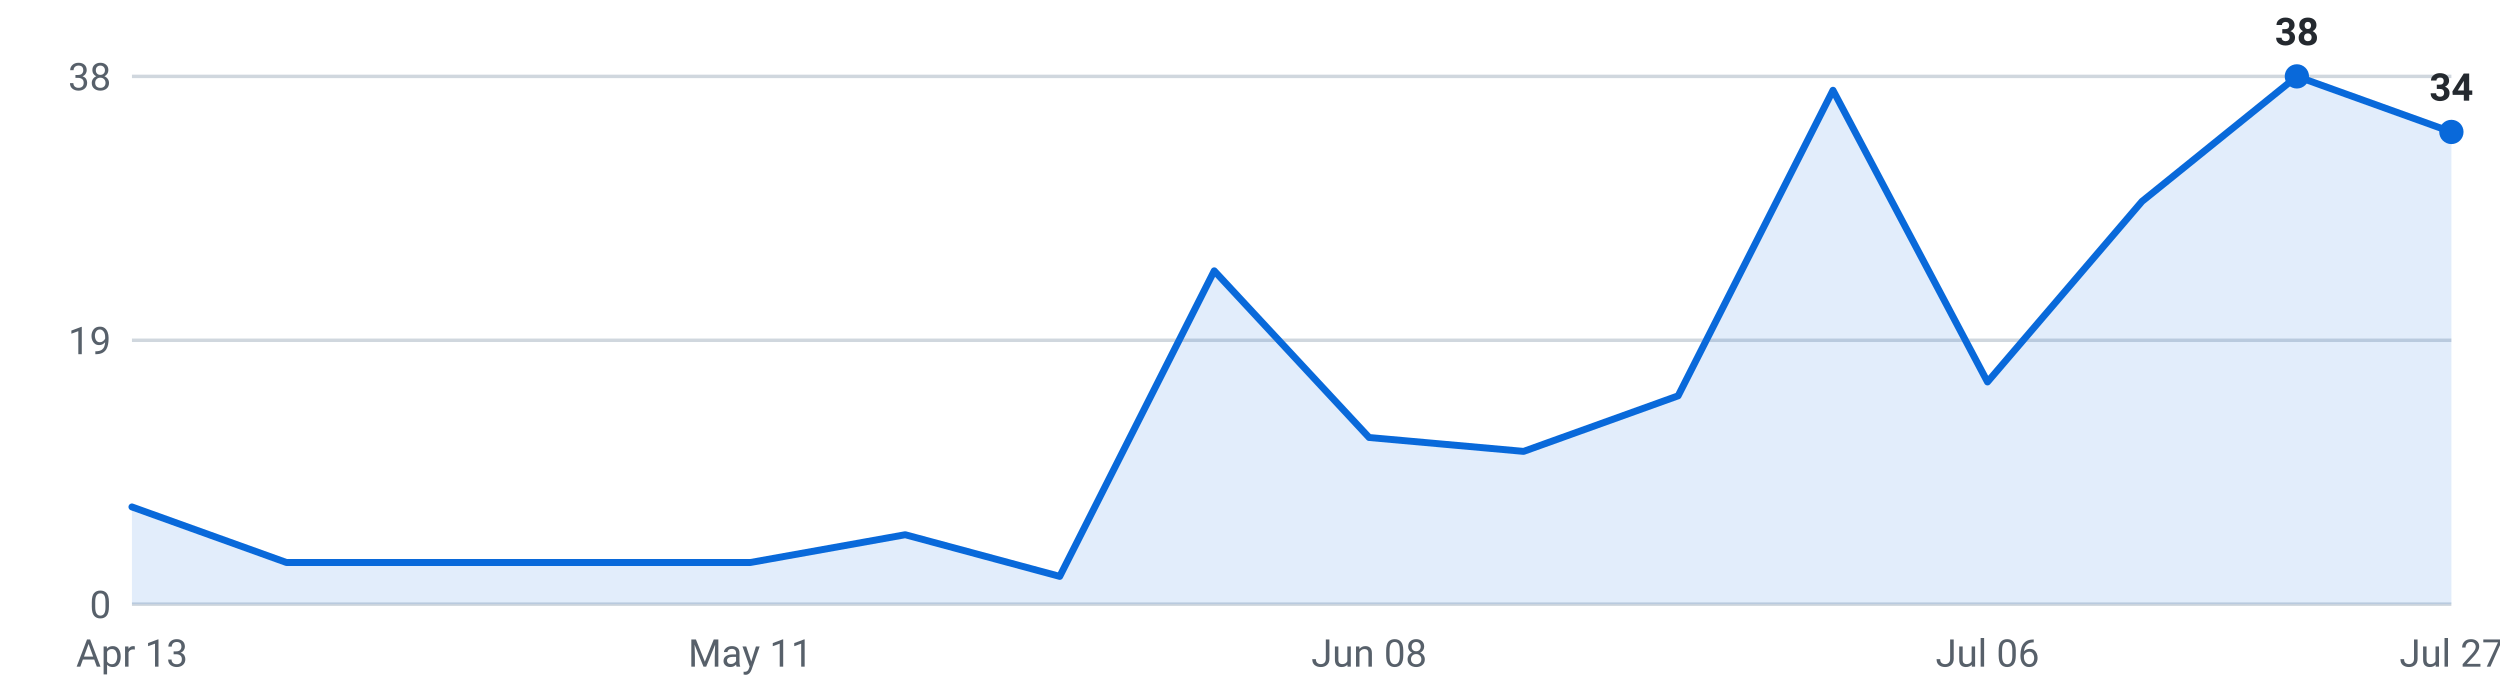
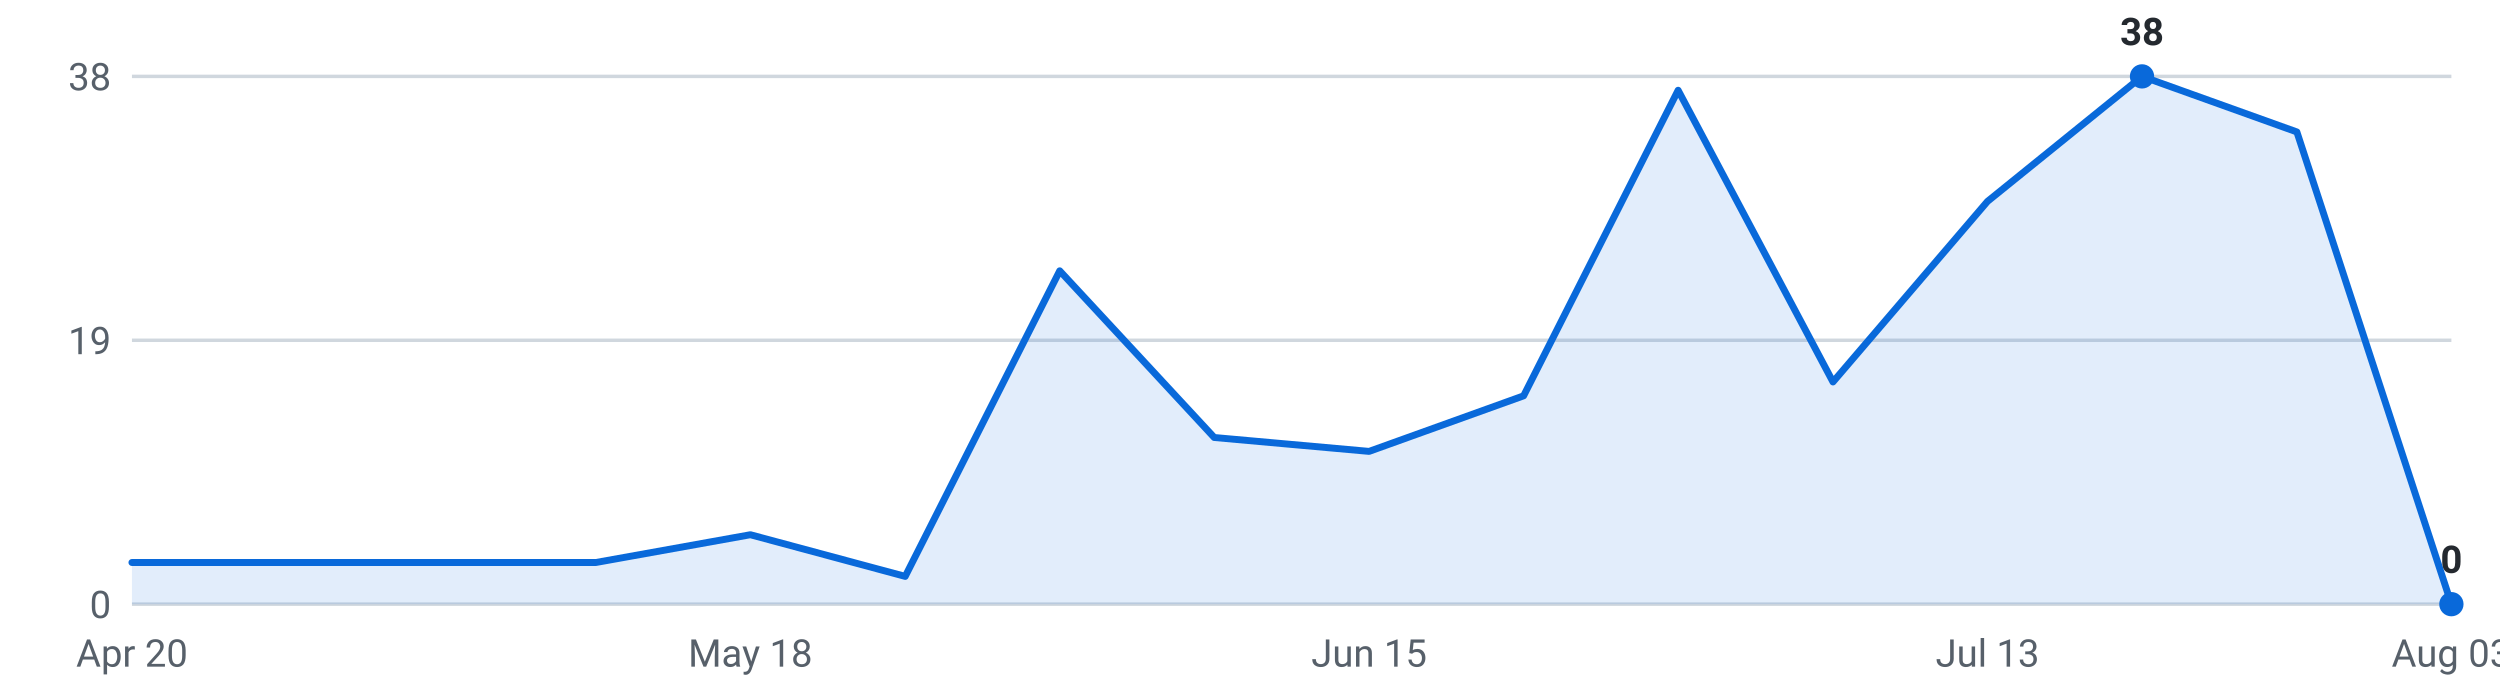
<svg xmlns="http://www.w3.org/2000/svg" viewBox="0 0 720 200" width="720" height="200" role="img" aria-label="Internships posted per week, last 16 weeks">
  <g font-family="-apple-system,Segoe UI,Roboto,sans-serif" font-size="11">
    <line x1="38" y1="174.0" x2="706" y2="174.0" stroke="#d0d7de" stroke-width="1" />
    <text x="32" y="178.0" text-anchor="end" fill="#57606a">0</text>
    <line x1="38" y1="98.0" x2="706" y2="98.0" stroke="#d0d7de" stroke-width="1" />
    <text x="32" y="102.0" text-anchor="end" fill="#57606a">19</text>
    <line x1="38" y1="22.0" x2="706" y2="22.0" stroke="#d0d7de" stroke-width="1" />
    <text x="32" y="26.0" text-anchor="end" fill="#57606a">38</text>
-     <path d="M38.0,174 L38.0,146.0 L82.5,162.0 L127.1,162.0 L171.6,162.0 L216.1,162.0 L260.7,154.0 L305.2,166.0 L349.7,78.0 L394.3,126.0 L438.8,130.0 L483.3,114.0 L527.9,26.0 L572.4,110.0 L616.9,58.0 L661.5,22.0 L706.0,38.0 L706.0,174 Z" fill="#0969da" fill-opacity="0.12" />
-     <polyline points="38.0,146.0 82.5,162.0 127.1,162.0 171.6,162.0 216.1,162.0 260.7,154.0 305.2,166.0 349.7,78.0 394.3,126.0 438.8,130.0 483.3,114.0 527.9,26.0 572.4,110.0 616.9,58.0 661.5,22.0 706.0,38.0" fill="none" stroke="#0969da" stroke-width="2" stroke-linejoin="round" stroke-linecap="round" />
-     <circle cx="661.5" cy="22.0" r="3.5" fill="#0969da" />
-     <text x="661.5" y="13.0" text-anchor="middle" fill="#24292f" font-weight="600">38</text>
-     <circle cx="706.0" cy="38.0" r="3.5" fill="#0969da" />
-     <text x="706.0" y="29.0" text-anchor="middle" fill="#24292f" font-weight="600">34</text>
-     <text x="38.0" y="192" text-anchor="middle" fill="#57606a">Apr 13</text>
-     <text x="216.1" y="192" text-anchor="middle" fill="#57606a">May 11</text>
-     <text x="394.3" y="192" text-anchor="middle" fill="#57606a">Jun 08</text>
-     <text x="572.4" y="192" text-anchor="middle" fill="#57606a">Jul 06</text>
-     <text x="706.0" y="192" text-anchor="middle" fill="#57606a">Jul 27</text>
+     <path d="M38.0,174 L38.0,162.0 L82.5,162.0 L127.1,162.0 L171.6,162.0 L216.1,154.0 L260.7,166.0 L305.2,78.0 L349.7,126.0 L394.3,130.0 L438.8,114.0 L483.3,26.0 L527.9,110.0 L572.4,58.0 L616.9,22.0 L661.5,38.0 L706.0,174.0 L706.0,174 Z" fill="#0969da" fill-opacity="0.12" />
+     <polyline points="38.0,162.0 82.5,162.0 127.1,162.0 171.6,162.0 216.1,154.0 260.7,166.0 305.2,78.0 349.7,126.0 394.3,130.0 438.8,114.0 483.3,26.0 527.9,110.0 572.4,58.0 616.9,22.0 661.5,38.0 706.0,174.0" fill="none" stroke="#0969da" stroke-width="2" stroke-linejoin="round" stroke-linecap="round" />
+     <circle cx="616.9" cy="22.0" r="3.5" fill="#0969da" />
+     <text x="616.9" y="13.0" text-anchor="middle" fill="#24292f" font-weight="600">38</text>
+     <circle cx="706.0" cy="174.0" r="3.5" fill="#0969da" />
+     <text x="706.0" y="165.0" text-anchor="middle" fill="#24292f" font-weight="600">0</text>
+     <text x="38.0" y="192" text-anchor="middle" fill="#57606a">Apr 20</text>
+     <text x="216.1" y="192" text-anchor="middle" fill="#57606a">May 18</text>
+     <text x="394.3" y="192" text-anchor="middle" fill="#57606a">Jun 15</text>
+     <text x="572.4" y="192" text-anchor="middle" fill="#57606a">Jul 13</text>
+     <text x="706.0" y="192" text-anchor="middle" fill="#57606a">Aug 03</text>
  </g>
</svg>
